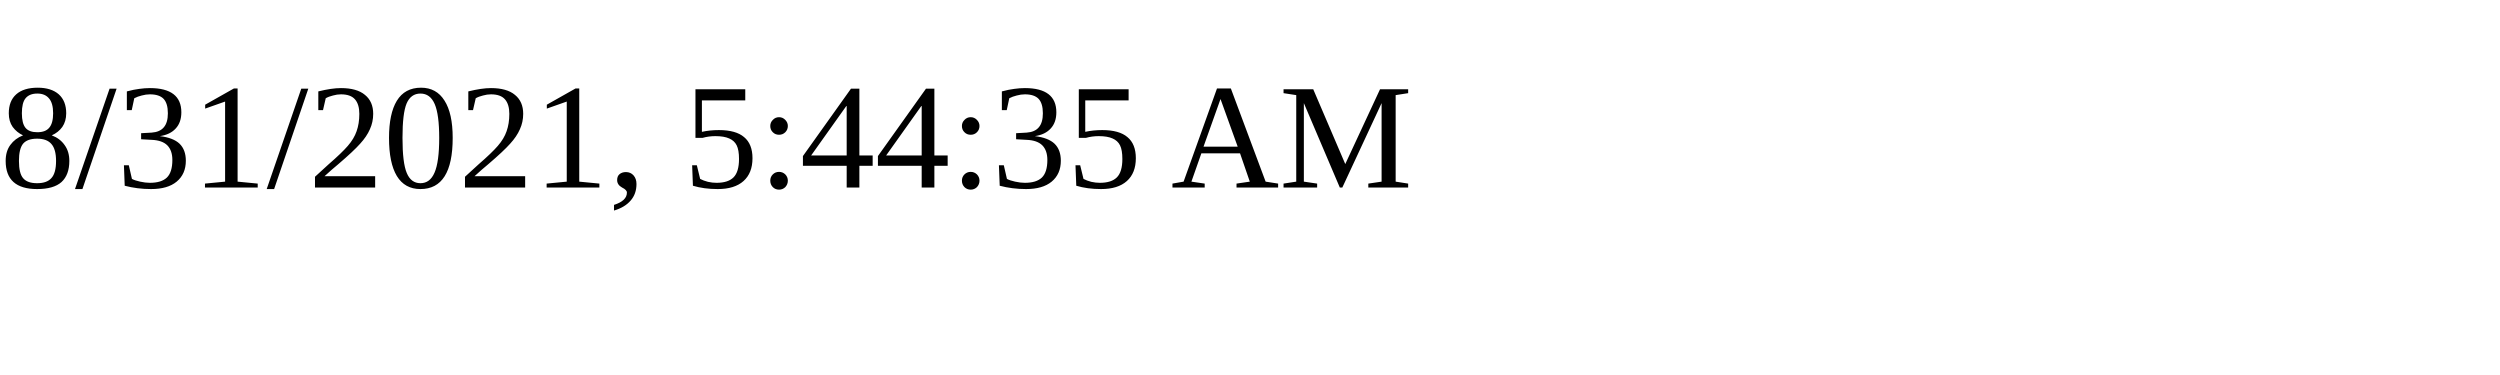
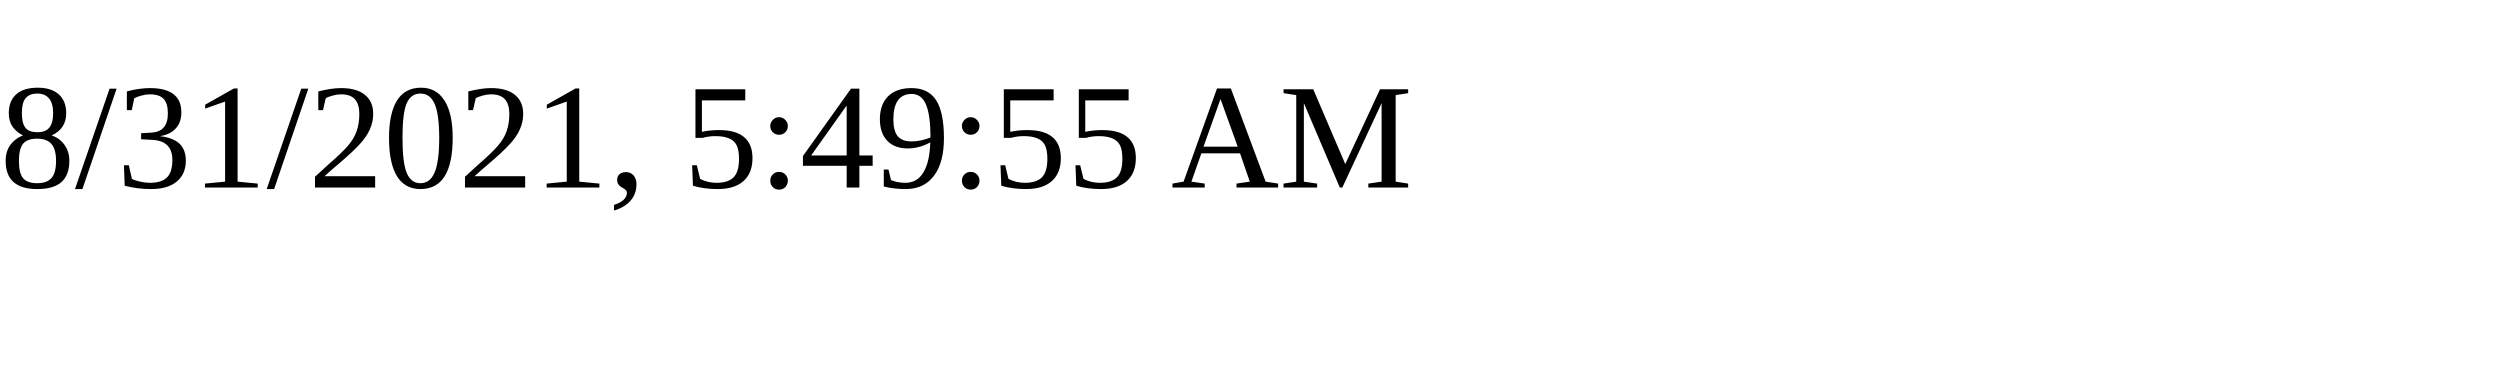
<svg xmlns="http://www.w3.org/2000/svg" height="30" width="200">
-   <text x="0" y="15">8/31/2021, 5:44:35 AM</text>
+   <text x="0" y="15">8/31/2021, 5:49:55 AM</text>
</svg>
